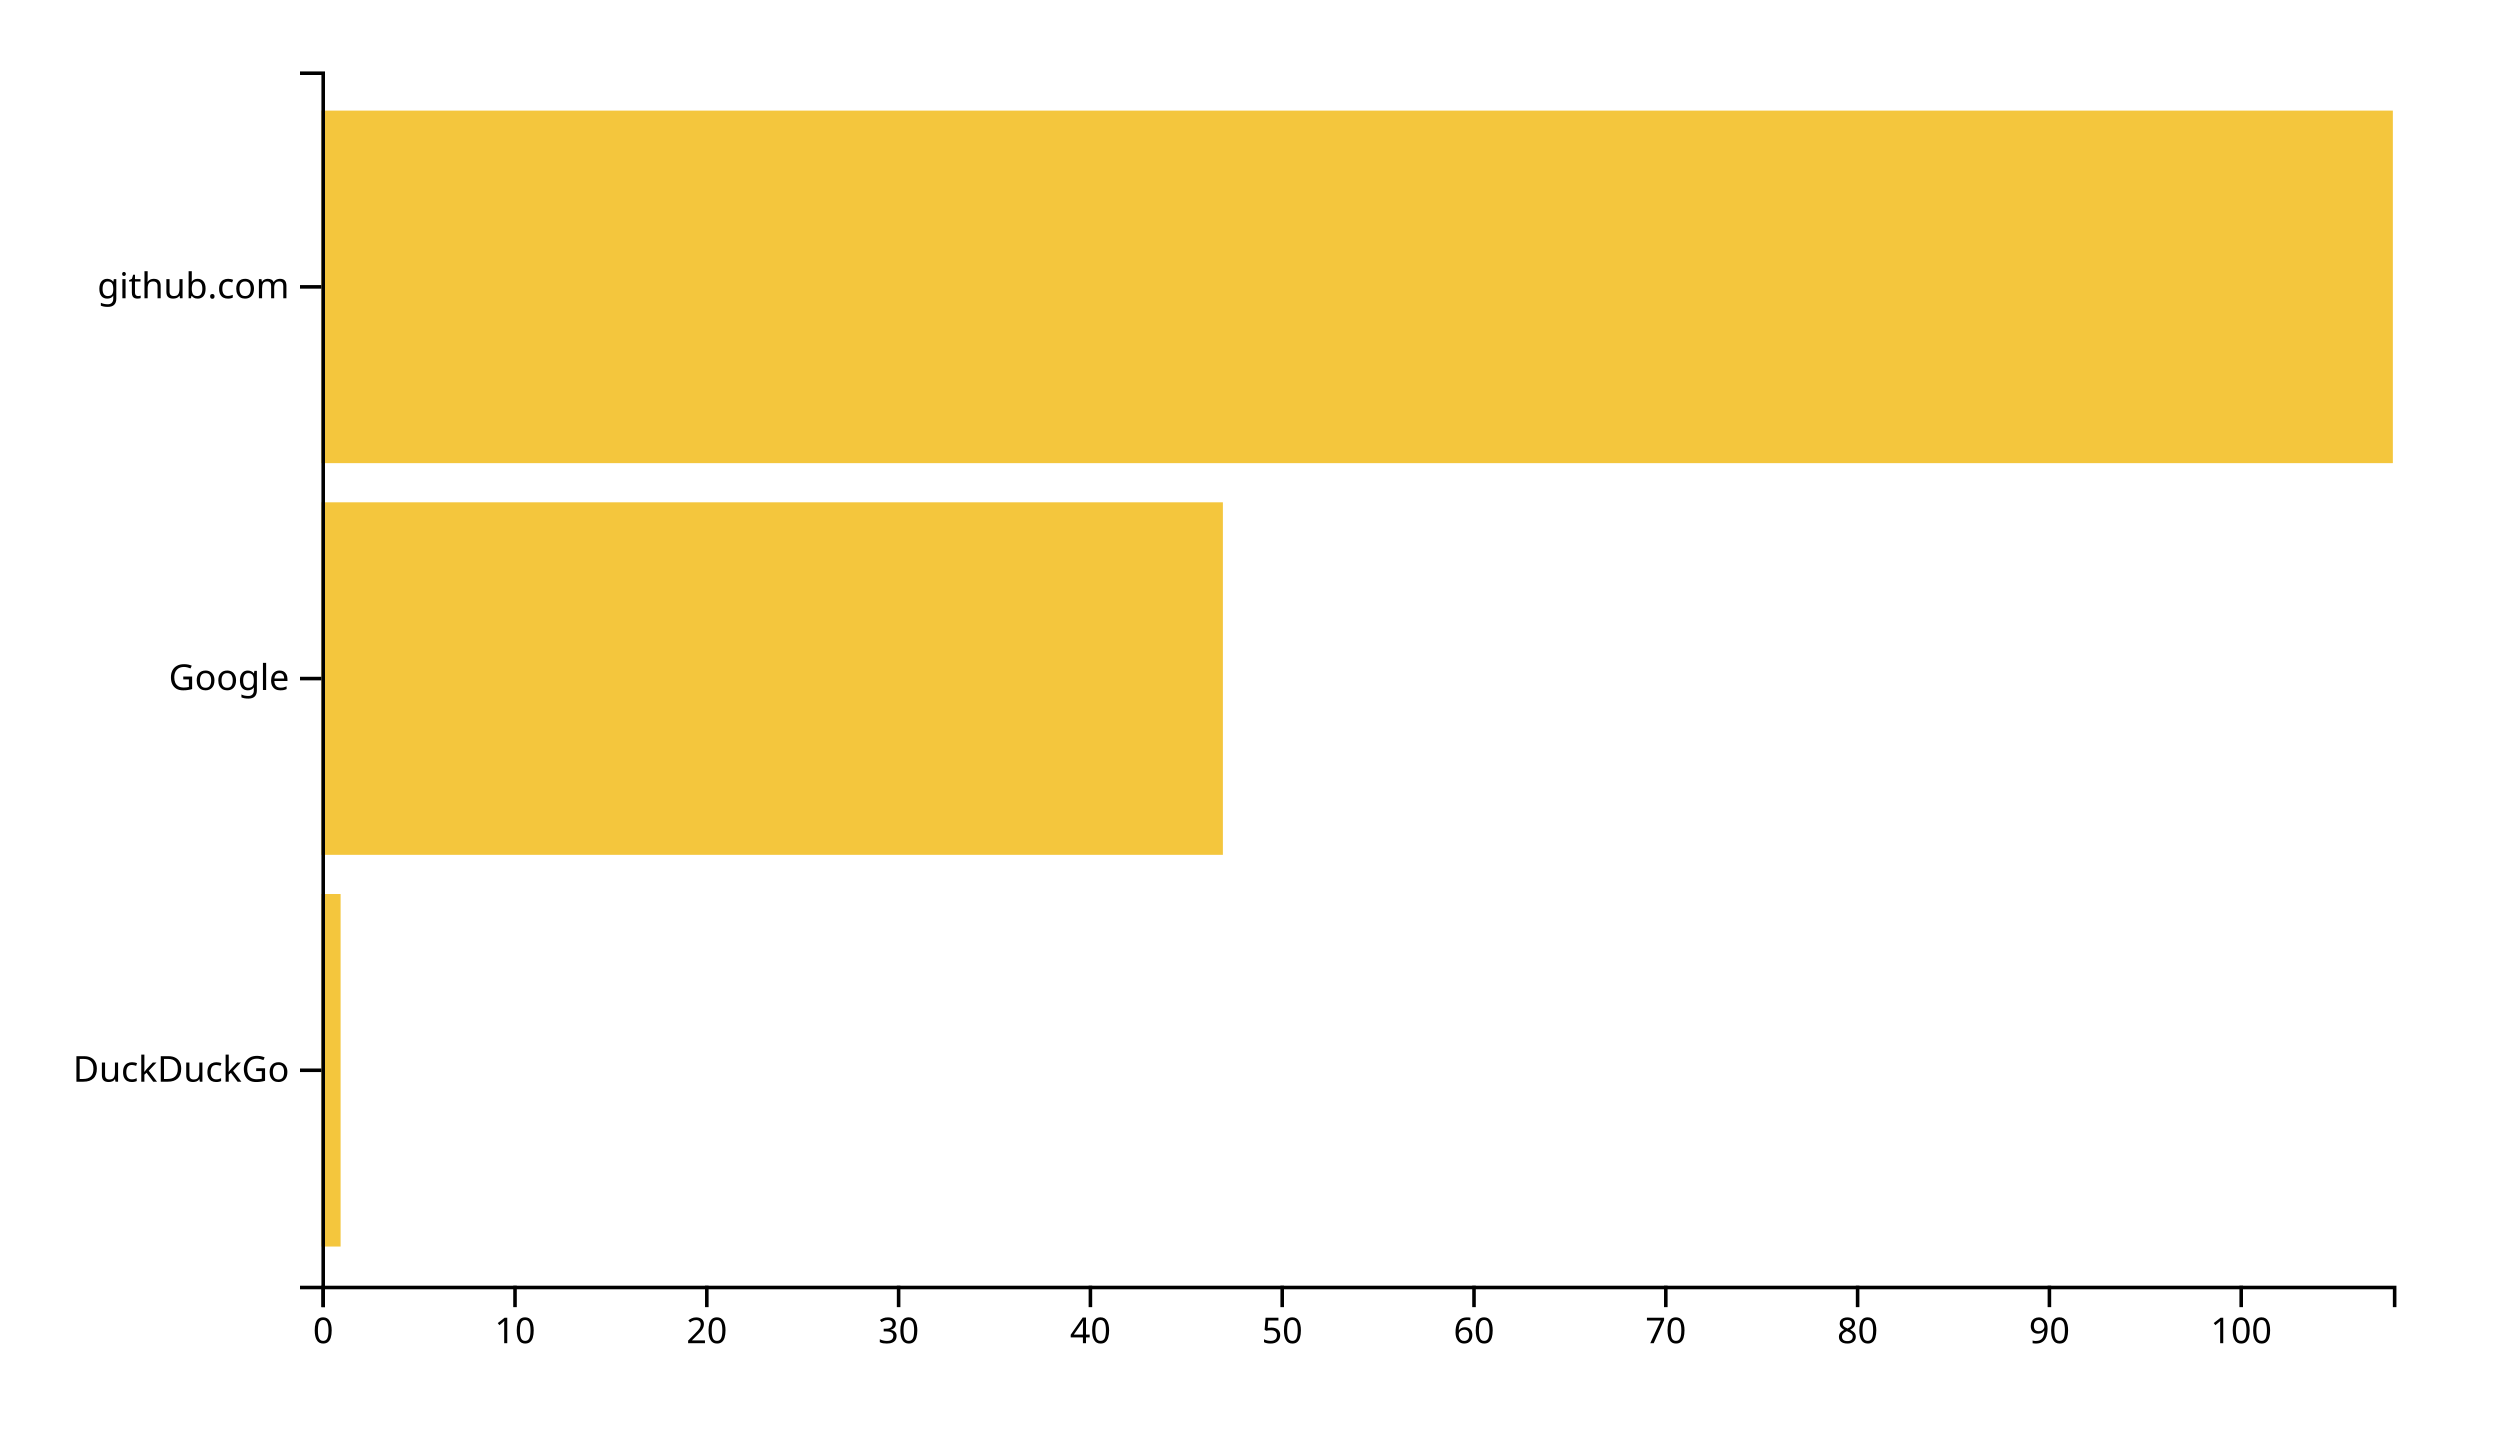
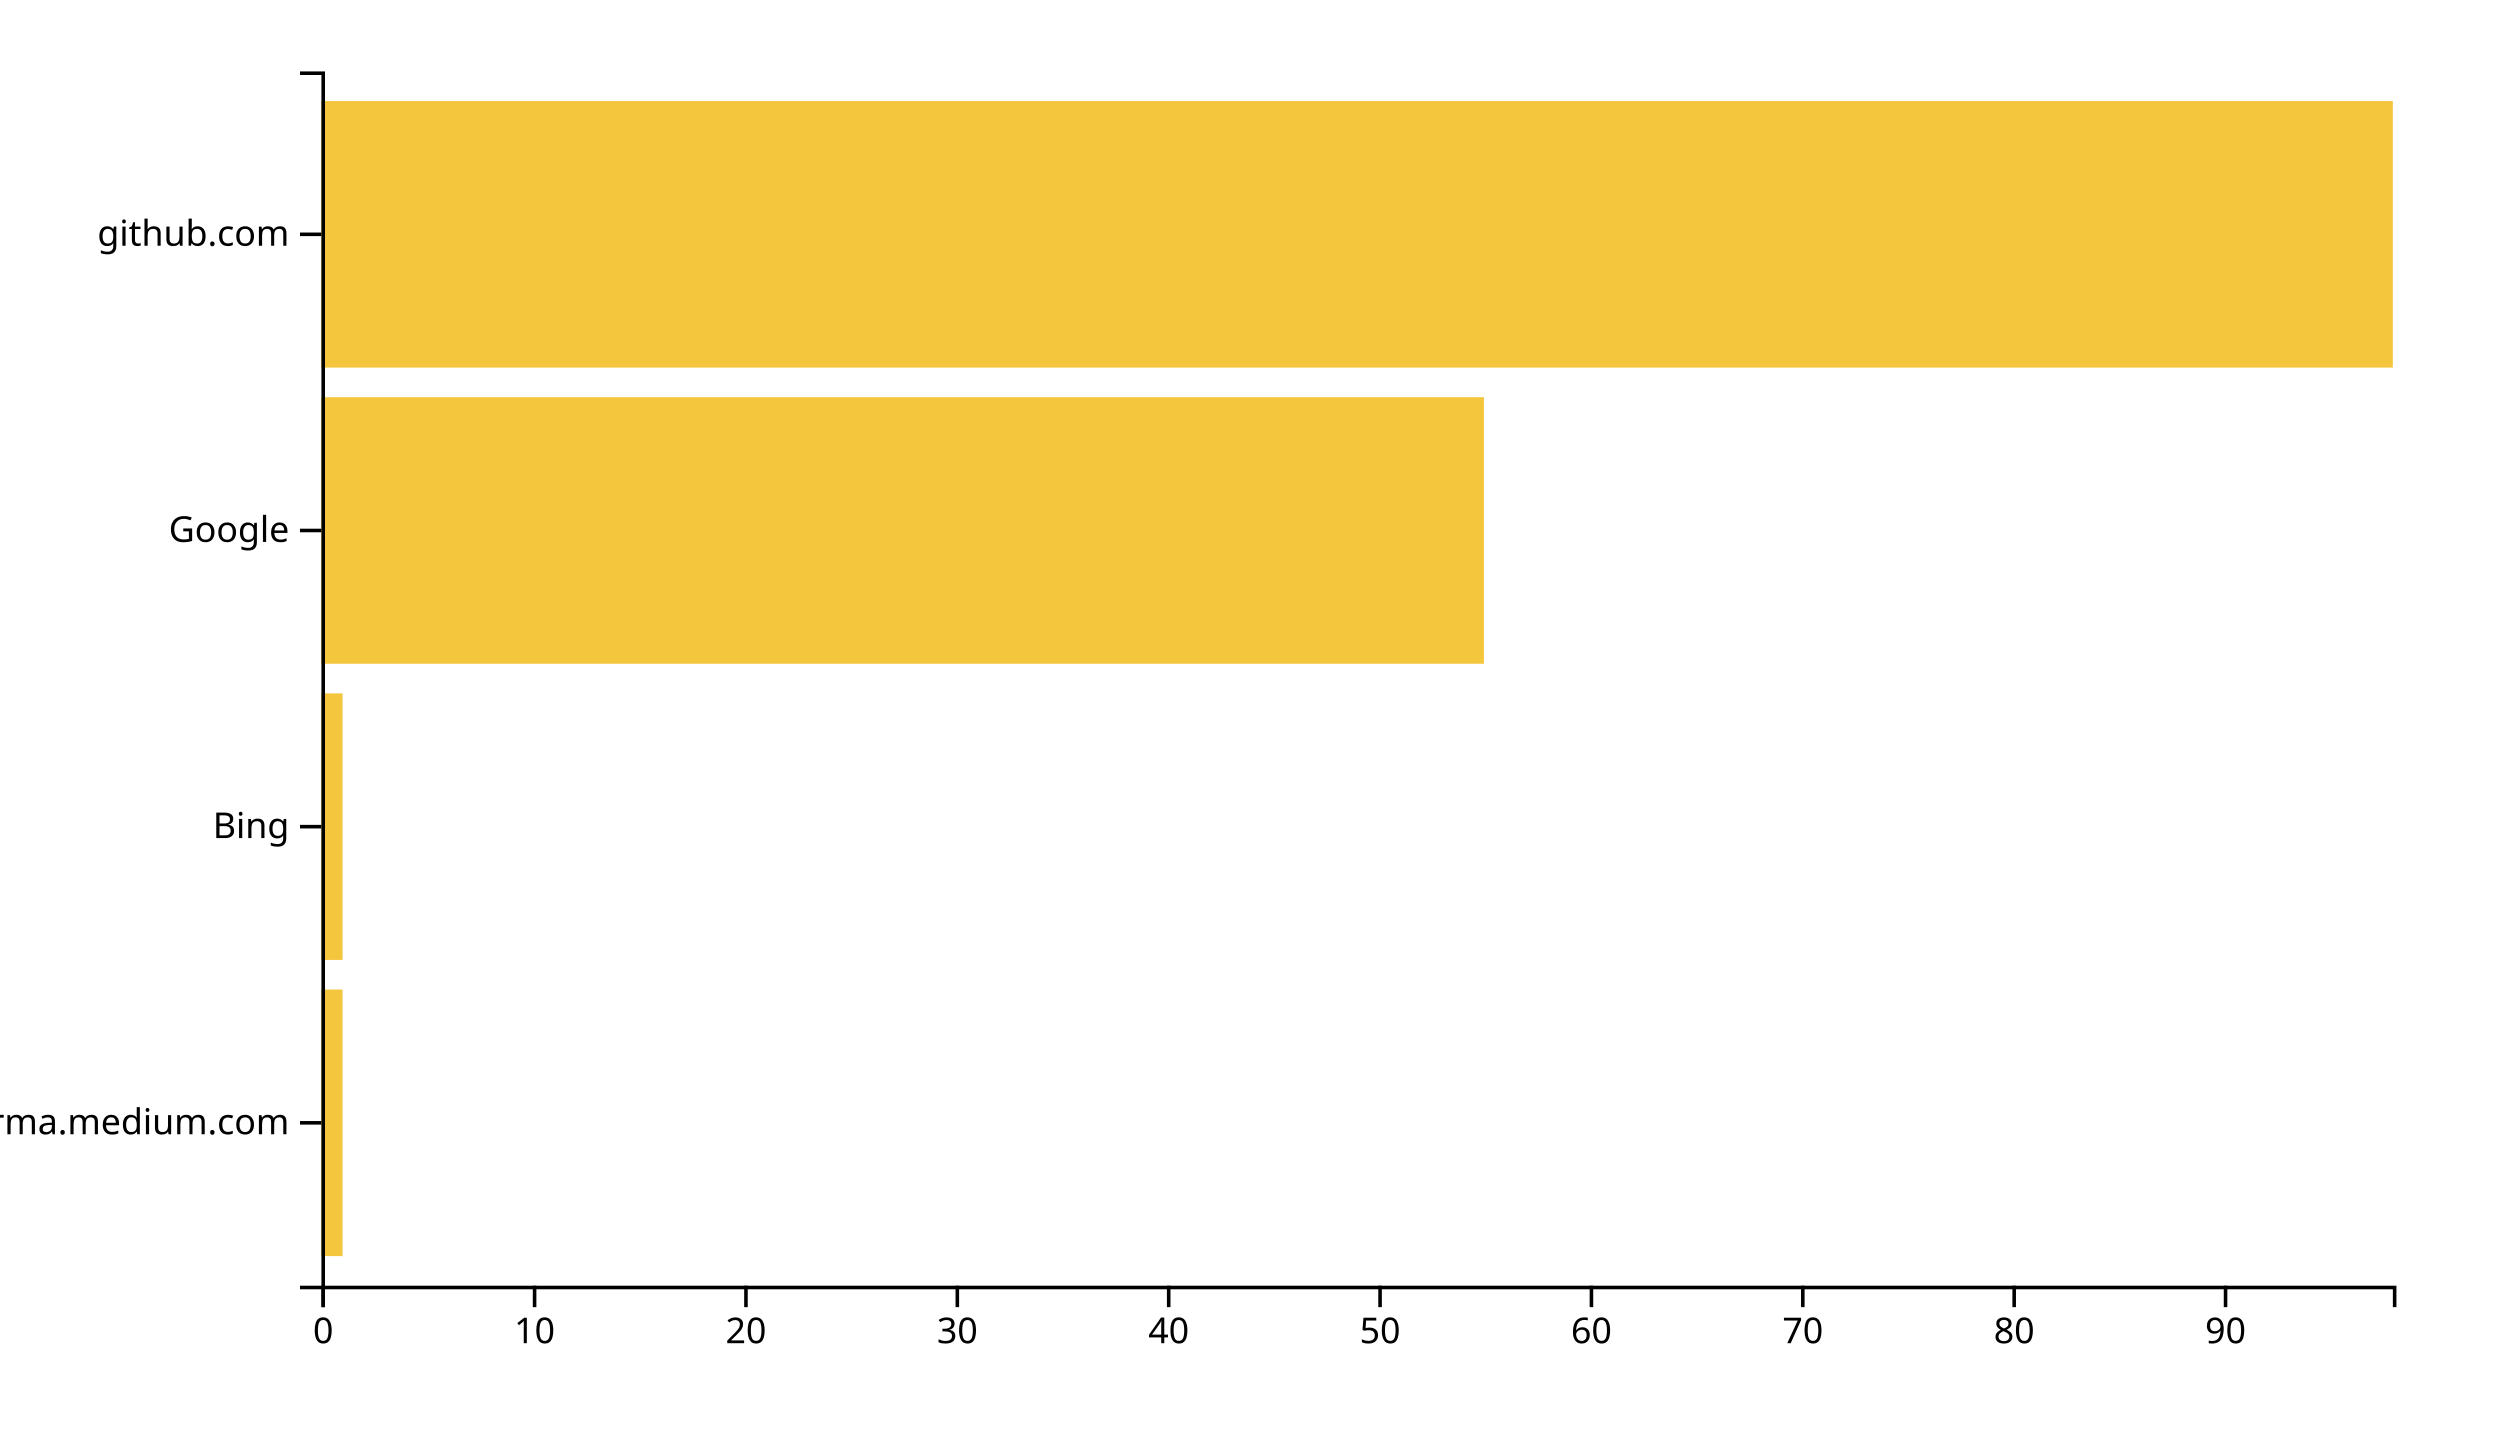
<svg xmlns="http://www.w3.org/2000/svg" width="700" height="400">
  <g transform="translate(90,20)">
-     <rect class="bar" width="5.37" y="230.323" height="98.71" style="fill: #f4c63d; text-anchor: end;" />
-     <rect class="bar" width="252.407" y="120.645" height="98.71" style="fill: #f4c63d; text-anchor: end;" />
-     <rect class="bar" width="580" y="10.968" height="98.71" style="fill: #f4c63d; text-anchor: end;" />
+     <rect class="bar" width="5.918" y="257.073" height="74.634" style="fill: #f4c63d; text-anchor: end;" />
+     <rect class="bar" width="5.918" y="174.146" height="74.634" style="fill: #f4c63d; text-anchor: end;" />
+     <rect class="bar" width="325.51" y="91.22" height="74.634" style="fill: #f4c63d; text-anchor: end;" />
+     <rect class="bar" width="580" y="8.293" height="74.634" style="fill: #f4c63d; text-anchor: end;" />
    <g transform="translate(0,340)" fill="none" font-size="10" font-family="sans-serif" text-anchor="middle">
      <path class="domain" stroke="currentColor" d="M0.5,6V0.5H580.5V6" />
      <g class="tick" opacity="1" transform="translate(0.5,0)">
        <line stroke="currentColor" y2="6" />
        <text fill="currentColor" y="9" dy="0.71em">0</text>
      </g>
-       <g class="tick" opacity="1" transform="translate(54.2037,0)">
+       <g class="tick" opacity="1" transform="translate(59.68367,0)">
        <line stroke="currentColor" y2="6" />
        <text fill="currentColor" y="9" dy="0.71em">10</text>
      </g>
-       <g class="tick" opacity="1" transform="translate(107.9074,0)">
+       <g class="tick" opacity="1" transform="translate(118.8673,0)">
        <line stroke="currentColor" y2="6" />
        <text fill="currentColor" y="9" dy="0.71em">20</text>
      </g>
-       <g class="tick" opacity="1" transform="translate(161.6111,0)">
+       <g class="tick" opacity="1" transform="translate(178.051,0)">
        <line stroke="currentColor" y2="6" />
        <text fill="currentColor" y="9" dy="0.71em">30</text>
      </g>
-       <g class="tick" opacity="1" transform="translate(215.3148,0)">
+       <g class="tick" opacity="1" transform="translate(237.2347,0)">
        <line stroke="currentColor" y2="6" />
        <text fill="currentColor" y="9" dy="0.71em">40</text>
      </g>
-       <g class="tick" opacity="1" transform="translate(269.0185,0)">
+       <g class="tick" opacity="1" transform="translate(296.4184,0)">
        <line stroke="currentColor" y2="6" />
        <text fill="currentColor" y="9" dy="0.71em">50</text>
      </g>
-       <g class="tick" opacity="1" transform="translate(322.7222,0)">
+       <g class="tick" opacity="1" transform="translate(355.602,0)">
        <line stroke="currentColor" y2="6" />
        <text fill="currentColor" y="9" dy="0.71em">60</text>
      </g>
-       <g class="tick" opacity="1" transform="translate(376.4259,0)">
+       <g class="tick" opacity="1" transform="translate(414.7857,0)">
        <line stroke="currentColor" y2="6" />
        <text fill="currentColor" y="9" dy="0.71em">70</text>
      </g>
-       <g class="tick" opacity="1" transform="translate(430.1296,0)">
+       <g class="tick" opacity="1" transform="translate(473.9694,0)">
        <line stroke="currentColor" y2="6" />
        <text fill="currentColor" y="9" dy="0.71em">80</text>
      </g>
-       <g class="tick" opacity="1" transform="translate(483.8333,0)">
+       <g class="tick" opacity="1" transform="translate(533.1531,0)">
        <line stroke="currentColor" y2="6" />
        <text fill="currentColor" y="9" dy="0.71em">90</text>
-       </g>
-       <g class="tick" opacity="1" transform="translate(537.537,0)">
-         <line stroke="currentColor" y2="6" />
-         <text fill="currentColor" y="9" dy="0.71em">100</text>
      </g>
    </g>
    <g fill="none" font-size="10" font-family="sans-serif" text-anchor="end">
      <path class="domain" stroke="currentColor" d="M-6,340.5H0.5V0.5H-6" />
-       <g class="tick" opacity="1" transform="translate(0,279.6774)">
+       <g class="tick" opacity="1" transform="translate(0,294.3902)">
        <line stroke="currentColor" x2="-6" />
-         <text fill="currentColor" x="-9" dy="0.32em">DuckDuckGo</text>
+         <text fill="currentColor" x="-9" dy="0.32em">xgirma.medium.com</text>
      </g>
-       <g class="tick" opacity="1" transform="translate(0,170)">
+       <g class="tick" opacity="1" transform="translate(0,211.4634)">
+         <line stroke="currentColor" x2="-6" />
+         <text fill="currentColor" x="-9" dy="0.32em">Bing</text>
+       </g>
+       <g class="tick" opacity="1" transform="translate(0,128.5366)">
        <line stroke="currentColor" x2="-6" />
        <text fill="currentColor" x="-9" dy="0.32em">Google</text>
      </g>
-       <g class="tick" opacity="1" transform="translate(0,60.32258)">
+       <g class="tick" opacity="1" transform="translate(0,45.60976)">
        <line stroke="currentColor" x2="-6" />
        <text fill="currentColor" x="-9" dy="0.32em">github.com</text>
      </g>
    </g>
  </g>
</svg>
